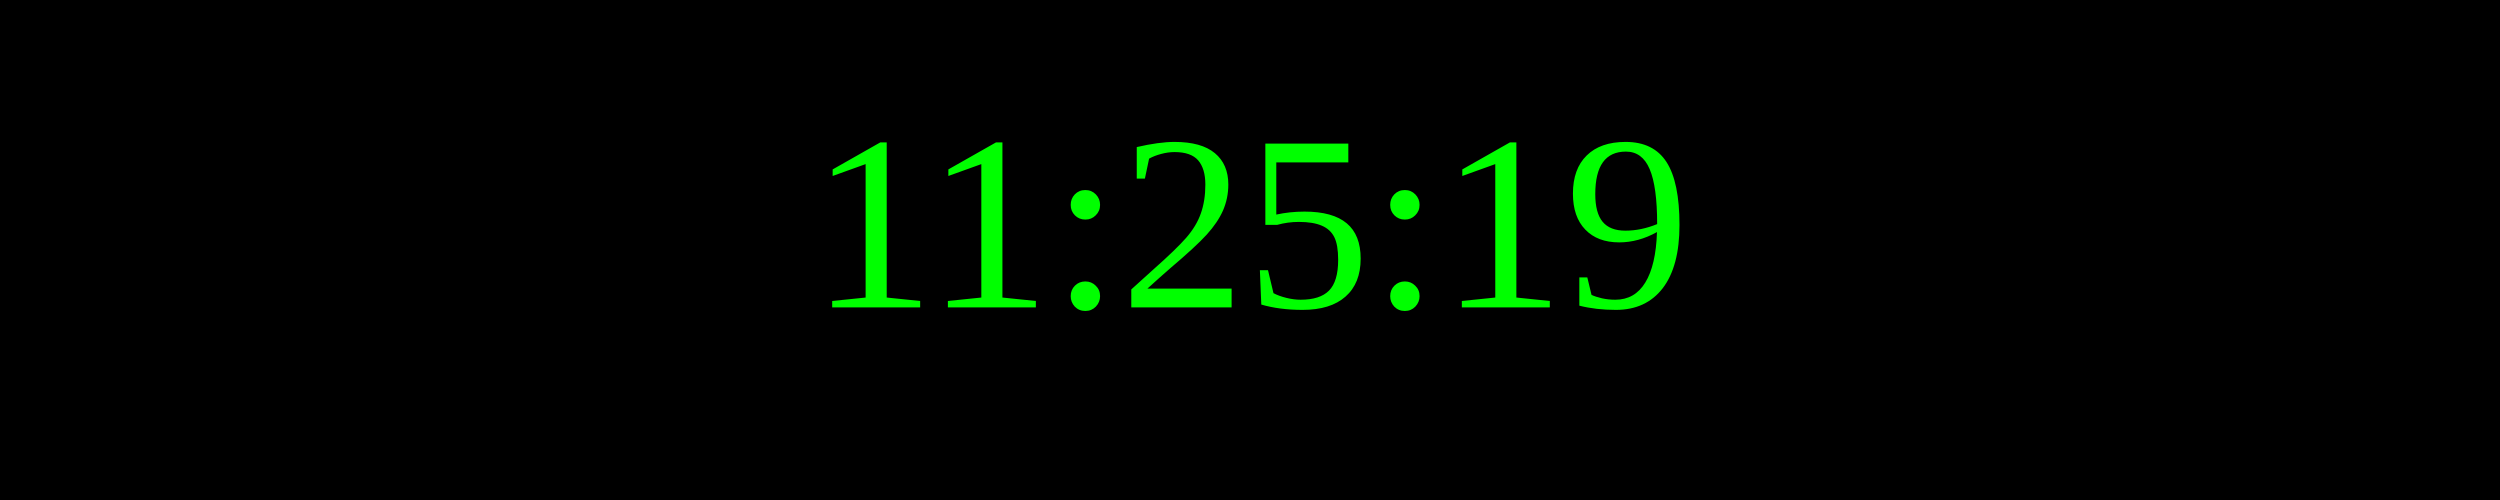
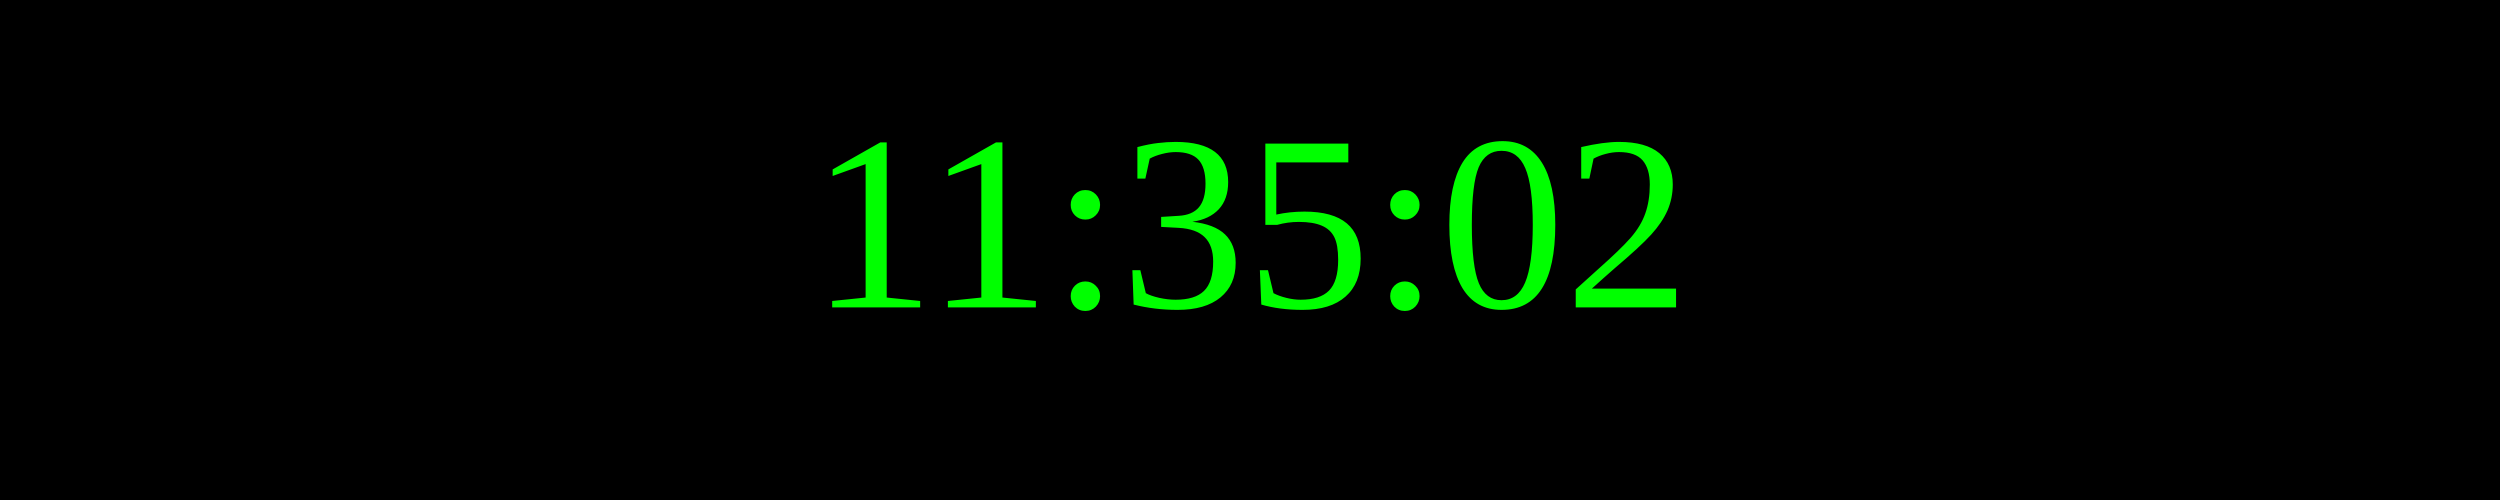
<svg xmlns="http://www.w3.org/2000/svg" width="250" height="50">
  <rect width="100%" height="100%" fill="black" />
  <text x="50%" y="50%" font-size="25" fill="lime" text-anchor="middle" dominant-baseline="middle">
- 11:25:19
+ 11:35:02
</text>
</svg>
